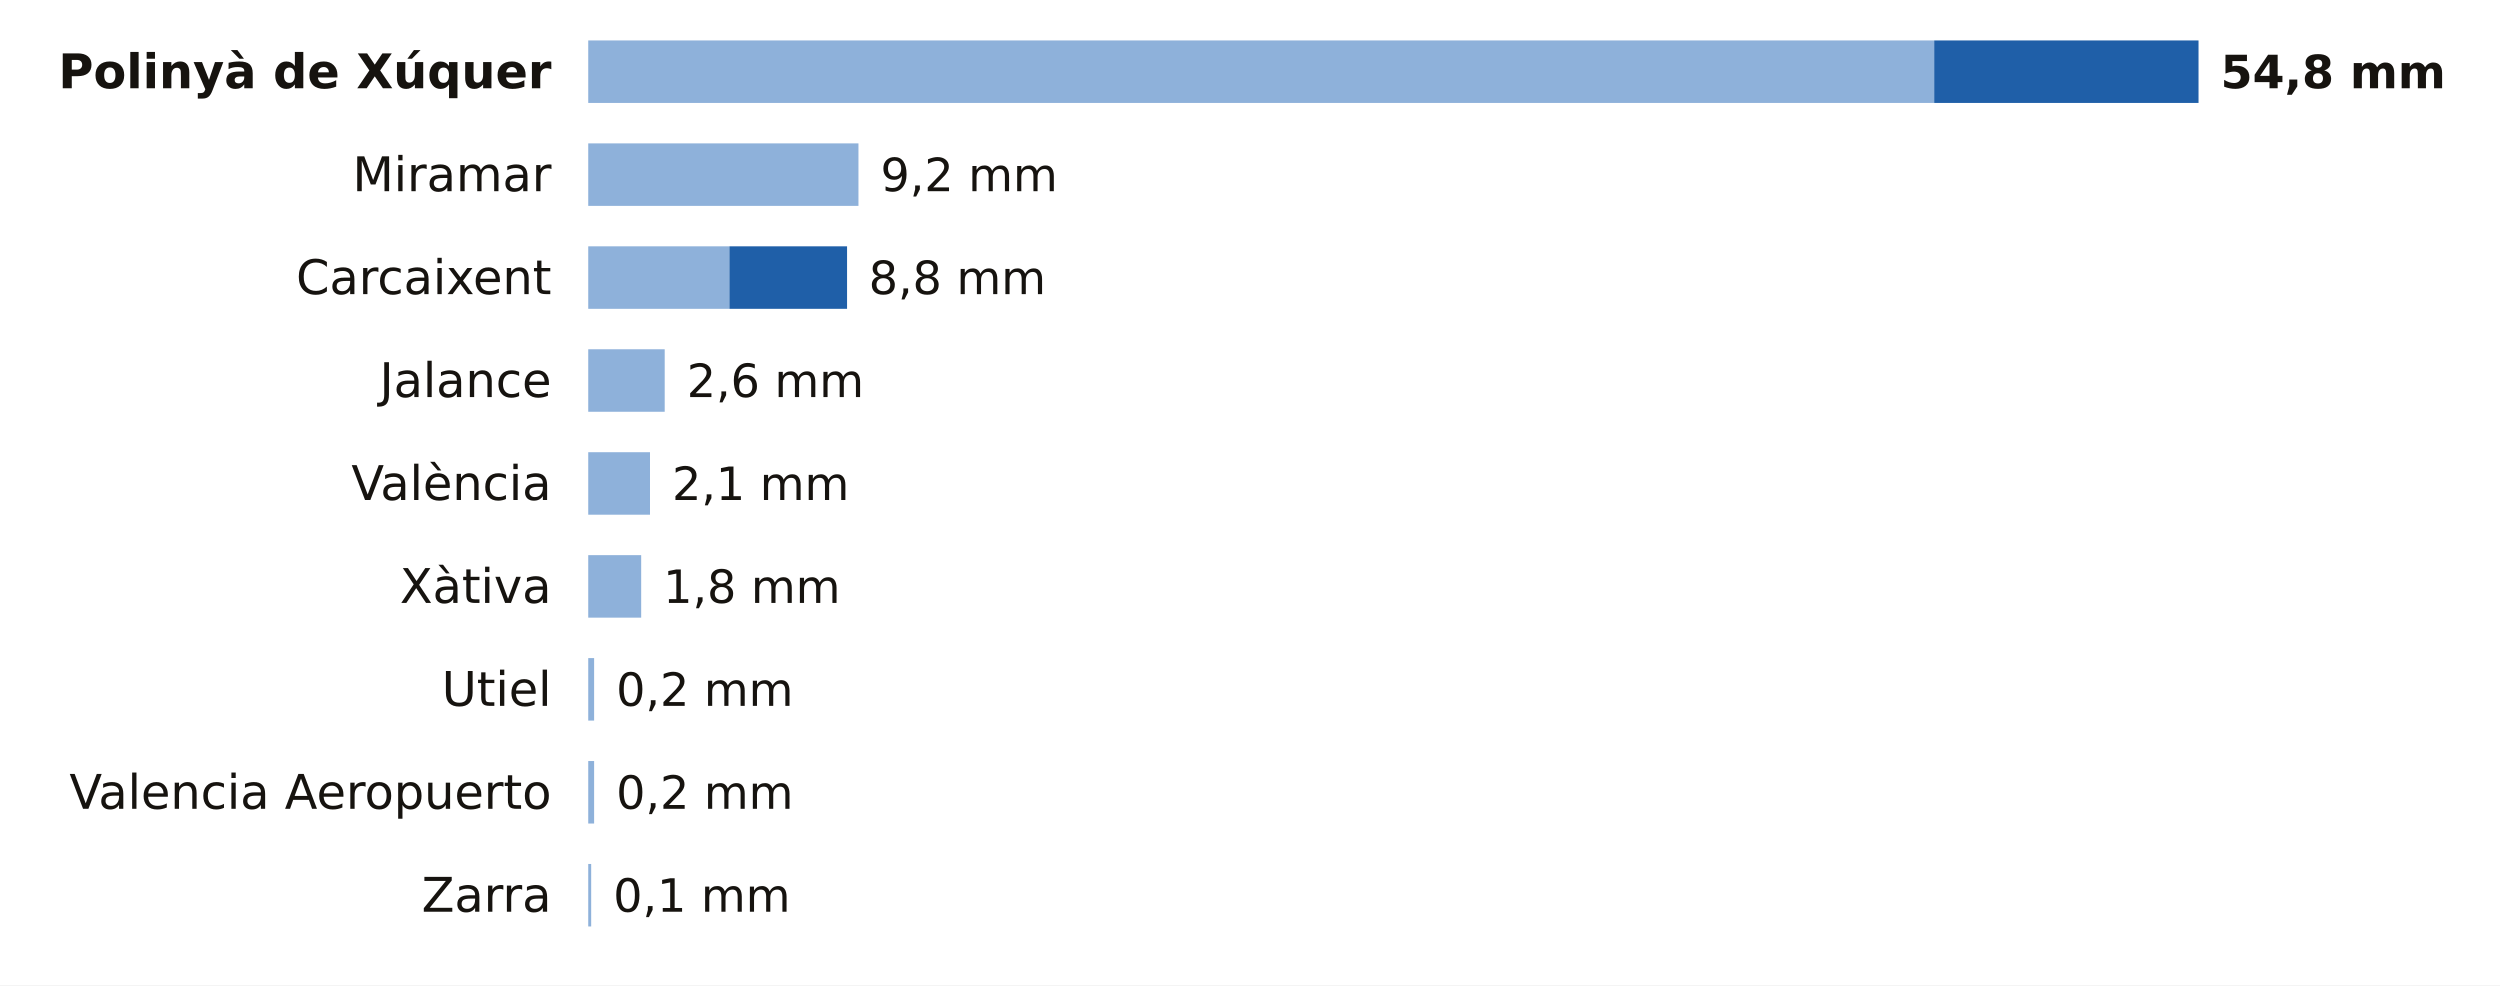
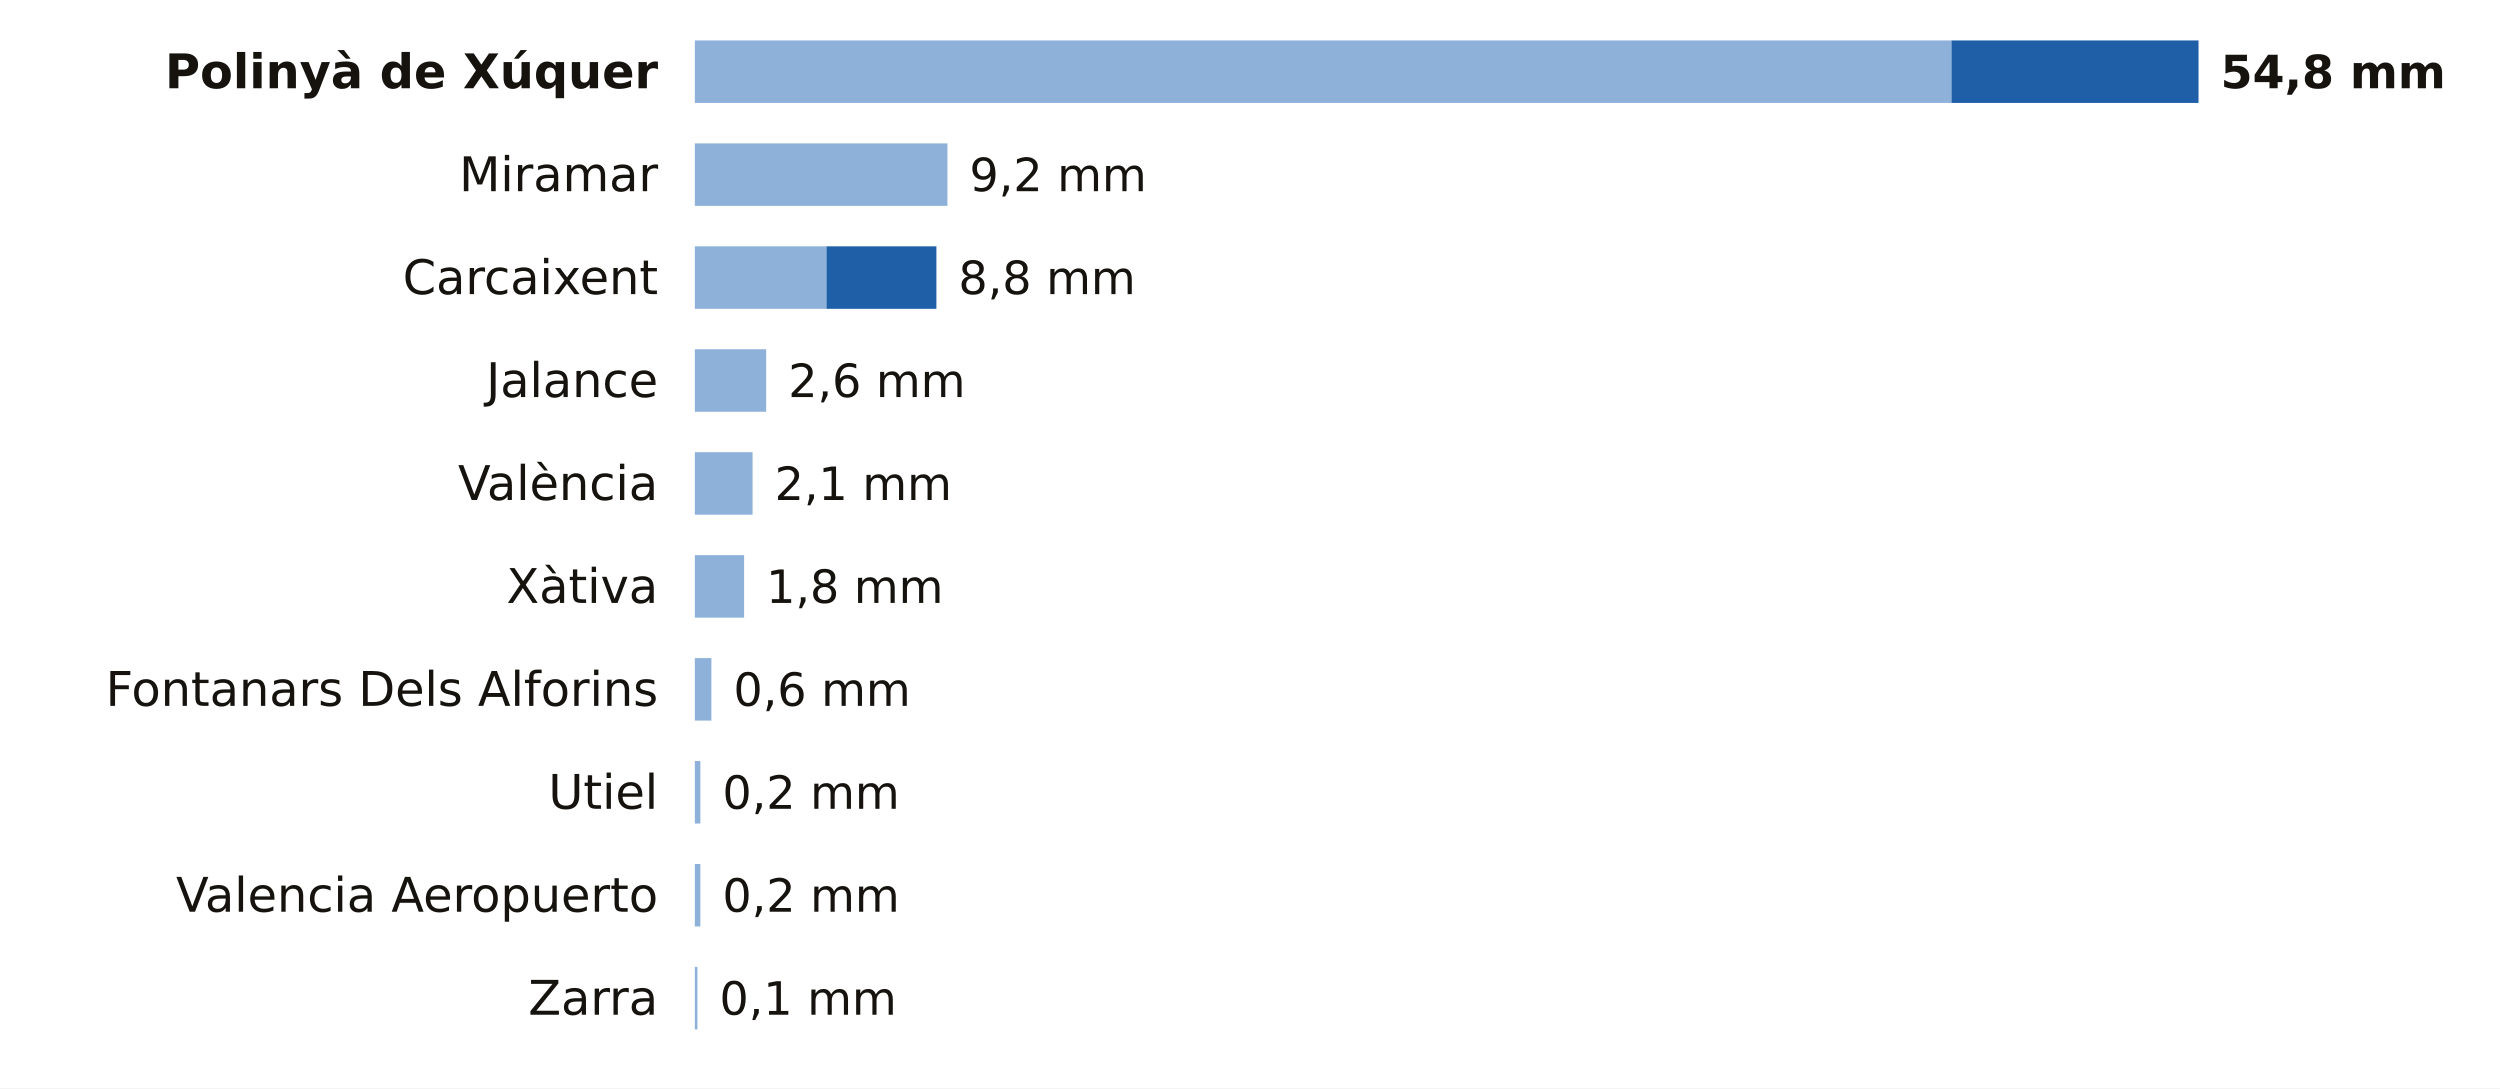
- <svg xmlns="http://www.w3.org/2000/svg" viewBox="0 0 680 268" width="680" height="268" role="img" aria-label="La lluvia de los últimos 7 días en las estaciones de AEMET de Valencia">
-   <rect width="680" height="268" fill="#FFFFFF" />
-   <text x="150.0" y="24.0" font-size="13" fill="#16130F" text-anchor="end" font-weight="600" font-family="Public Sans, DejaVu Sans, Arial, sans-serif">Polinyà de Xúquer</text>
-   <rect x="160" y="11" width="366.1" height="17" fill="#8EB1DA" />
-   <rect x="526.1" y="11" width="71.9" height="17" fill="#1F5FA8" />
+ <svg xmlns="http://www.w3.org/2000/svg" viewBox="0 0 680 296" width="680" height="296" role="img" aria-label="La lluvia de los últimos 7 días en las estaciones de AEMET de Valencia">
+   <rect width="680" height="296" fill="#FFFFFF" />
+   <text x="179.0" y="24.0" font-size="13" fill="#16130F" text-anchor="end" font-weight="600" font-family="Public Sans, DejaVu Sans, Arial, sans-serif">Polinyà de Xúquer</text>
+   <rect x="189" y="11" width="341.8" height="17" fill="#8EB1DA" />
+   <rect x="530.8" y="11" width="67.2" height="17" fill="#1F5FA8" />
  <text x="604.0" y="24.0" font-size="12.5" fill="#16130F" text-anchor="start" font-weight="700" font-family="Public Sans, DejaVu Sans, Arial, sans-serif">54,8 mm</text>
-   <text x="150.0" y="52.0" font-size="13" fill="#16130F" text-anchor="end" font-weight="400" font-family="Public Sans, DejaVu Sans, Arial, sans-serif">Miramar</text>
-   <rect x="160" y="39" width="73.5" height="17" fill="#8EB1DA" />
-   <text x="239.5" y="52.0" font-size="12.5" fill="#16130F" text-anchor="start" font-weight="500" font-family="Public Sans, DejaVu Sans, Arial, sans-serif">9,2 mm</text>
-   <text x="150.0" y="80.0" font-size="13" fill="#16130F" text-anchor="end" font-weight="400" font-family="Public Sans, DejaVu Sans, Arial, sans-serif">Carcaixent</text>
-   <rect x="160" y="67" width="38.4" height="17" fill="#8EB1DA" />
-   <rect x="198.4" y="67" width="32.0" height="17" fill="#1F5FA8" />
-   <text x="236.3" y="80.0" font-size="12.5" fill="#16130F" text-anchor="start" font-weight="500" font-family="Public Sans, DejaVu Sans, Arial, sans-serif">8,8 mm</text>
-   <text x="150.0" y="108.0" font-size="13" fill="#16130F" text-anchor="end" font-weight="400" font-family="Public Sans, DejaVu Sans, Arial, sans-serif">Jalance</text>
-   <rect x="160" y="95" width="20.8" height="17" fill="#8EB1DA" />
-   <text x="186.8" y="108.0" font-size="12.5" fill="#16130F" text-anchor="start" font-weight="500" font-family="Public Sans, DejaVu Sans, Arial, sans-serif">2,6 mm</text>
-   <text x="150.0" y="136.0" font-size="13" fill="#16130F" text-anchor="end" font-weight="400" font-family="Public Sans, DejaVu Sans, Arial, sans-serif">València</text>
-   <rect x="160" y="123" width="16.8" height="17" fill="#8EB1DA" />
-   <text x="182.8" y="136.0" font-size="12.5" fill="#16130F" text-anchor="start" font-weight="500" font-family="Public Sans, DejaVu Sans, Arial, sans-serif">2,1 mm</text>
-   <text x="150.0" y="164.0" font-size="13" fill="#16130F" text-anchor="end" font-weight="400" font-family="Public Sans, DejaVu Sans, Arial, sans-serif">Xàtiva</text>
-   <rect x="160" y="151" width="14.4" height="17" fill="#8EB1DA" />
-   <text x="180.4" y="164.0" font-size="12.5" fill="#16130F" text-anchor="start" font-weight="500" font-family="Public Sans, DejaVu Sans, Arial, sans-serif">1,8 mm</text>
-   <text x="150.0" y="192.0" font-size="13" fill="#16130F" text-anchor="end" font-weight="400" font-family="Public Sans, DejaVu Sans, Arial, sans-serif">Utiel</text>
-   <rect x="160" y="179" width="1.6" height="17" fill="#8EB1DA" />
-   <text x="167.6" y="192.0" font-size="12.5" fill="#16130F" text-anchor="start" font-weight="500" font-family="Public Sans, DejaVu Sans, Arial, sans-serif">0,2 mm</text>
-   <text x="150.0" y="220.0" font-size="13" fill="#16130F" text-anchor="end" font-weight="400" font-family="Public Sans, DejaVu Sans, Arial, sans-serif">Valencia Aeropuerto</text>
-   <rect x="160" y="207" width="1.6" height="17" fill="#8EB1DA" />
-   <text x="167.6" y="220.0" font-size="12.5" fill="#16130F" text-anchor="start" font-weight="500" font-family="Public Sans, DejaVu Sans, Arial, sans-serif">0,2 mm</text>
-   <text x="150.0" y="248.0" font-size="13" fill="#16130F" text-anchor="end" font-weight="400" font-family="Public Sans, DejaVu Sans, Arial, sans-serif">Zarra</text>
-   <rect x="160" y="235" width="0.8" height="17" fill="#8EB1DA" />
-   <text x="166.8" y="248.0" font-size="12.5" fill="#16130F" text-anchor="start" font-weight="500" font-family="Public Sans, DejaVu Sans, Arial, sans-serif">0,1 mm</text>
+   <text x="179.0" y="52.0" font-size="13" fill="#16130F" text-anchor="end" font-weight="400" font-family="Public Sans, DejaVu Sans, Arial, sans-serif">Miramar</text>
+   <rect x="189" y="39" width="68.7" height="17" fill="#8EB1DA" />
+   <text x="263.7" y="52.0" font-size="12.5" fill="#16130F" text-anchor="start" font-weight="500" font-family="Public Sans, DejaVu Sans, Arial, sans-serif">9,2 mm</text>
+   <text x="179.0" y="80.0" font-size="13" fill="#16130F" text-anchor="end" font-weight="400" font-family="Public Sans, DejaVu Sans, Arial, sans-serif">Carcaixent</text>
+   <rect x="189" y="67" width="35.8" height="17" fill="#8EB1DA" />
+   <rect x="224.8" y="67" width="29.9" height="17" fill="#1F5FA8" />
+   <text x="260.7" y="80.0" font-size="12.5" fill="#16130F" text-anchor="start" font-weight="500" font-family="Public Sans, DejaVu Sans, Arial, sans-serif">8,8 mm</text>
+   <text x="179.0" y="108.0" font-size="13" fill="#16130F" text-anchor="end" font-weight="400" font-family="Public Sans, DejaVu Sans, Arial, sans-serif">Jalance</text>
+   <rect x="189" y="95" width="19.4" height="17" fill="#8EB1DA" />
+   <text x="214.4" y="108.0" font-size="12.5" fill="#16130F" text-anchor="start" font-weight="500" font-family="Public Sans, DejaVu Sans, Arial, sans-serif">2,6 mm</text>
+   <text x="179.0" y="136.0" font-size="13" fill="#16130F" text-anchor="end" font-weight="400" font-family="Public Sans, DejaVu Sans, Arial, sans-serif">València</text>
+   <rect x="189" y="123" width="15.7" height="17" fill="#8EB1DA" />
+   <text x="210.7" y="136.0" font-size="12.5" fill="#16130F" text-anchor="start" font-weight="500" font-family="Public Sans, DejaVu Sans, Arial, sans-serif">2,1 mm</text>
+   <text x="179.0" y="164.0" font-size="13" fill="#16130F" text-anchor="end" font-weight="400" font-family="Public Sans, DejaVu Sans, Arial, sans-serif">Xàtiva</text>
+   <rect x="189" y="151" width="13.4" height="17" fill="#8EB1DA" />
+   <text x="208.4" y="164.0" font-size="12.5" fill="#16130F" text-anchor="start" font-weight="500" font-family="Public Sans, DejaVu Sans, Arial, sans-serif">1,8 mm</text>
+   <text x="179.0" y="192.0" font-size="13" fill="#16130F" text-anchor="end" font-weight="400" font-family="Public Sans, DejaVu Sans, Arial, sans-serif">Fontanars Dels Alforins</text>
+   <rect x="189" y="179" width="4.5" height="17" fill="#8EB1DA" />
+   <text x="199.5" y="192.0" font-size="12.5" fill="#16130F" text-anchor="start" font-weight="500" font-family="Public Sans, DejaVu Sans, Arial, sans-serif">0,6 mm</text>
+   <text x="179.0" y="220.0" font-size="13" fill="#16130F" text-anchor="end" font-weight="400" font-family="Public Sans, DejaVu Sans, Arial, sans-serif">Utiel</text>
+   <rect x="189" y="207" width="1.5" height="17" fill="#8EB1DA" />
+   <text x="196.5" y="220.0" font-size="12.5" fill="#16130F" text-anchor="start" font-weight="500" font-family="Public Sans, DejaVu Sans, Arial, sans-serif">0,2 mm</text>
+   <text x="179.0" y="248.0" font-size="13" fill="#16130F" text-anchor="end" font-weight="400" font-family="Public Sans, DejaVu Sans, Arial, sans-serif">Valencia Aeropuerto</text>
+   <rect x="189" y="235" width="1.5" height="17" fill="#8EB1DA" />
+   <text x="196.5" y="248.0" font-size="12.5" fill="#16130F" text-anchor="start" font-weight="500" font-family="Public Sans, DejaVu Sans, Arial, sans-serif">0,2 mm</text>
+   <text x="179.0" y="276.0" font-size="13" fill="#16130F" text-anchor="end" font-weight="400" font-family="Public Sans, DejaVu Sans, Arial, sans-serif">Zarra</text>
+   <rect x="189" y="263" width="0.7" height="17" fill="#8EB1DA" />
+   <text x="195.7" y="276.0" font-size="12.5" fill="#16130F" text-anchor="start" font-weight="500" font-family="Public Sans, DejaVu Sans, Arial, sans-serif">0,1 mm</text>
</svg>
